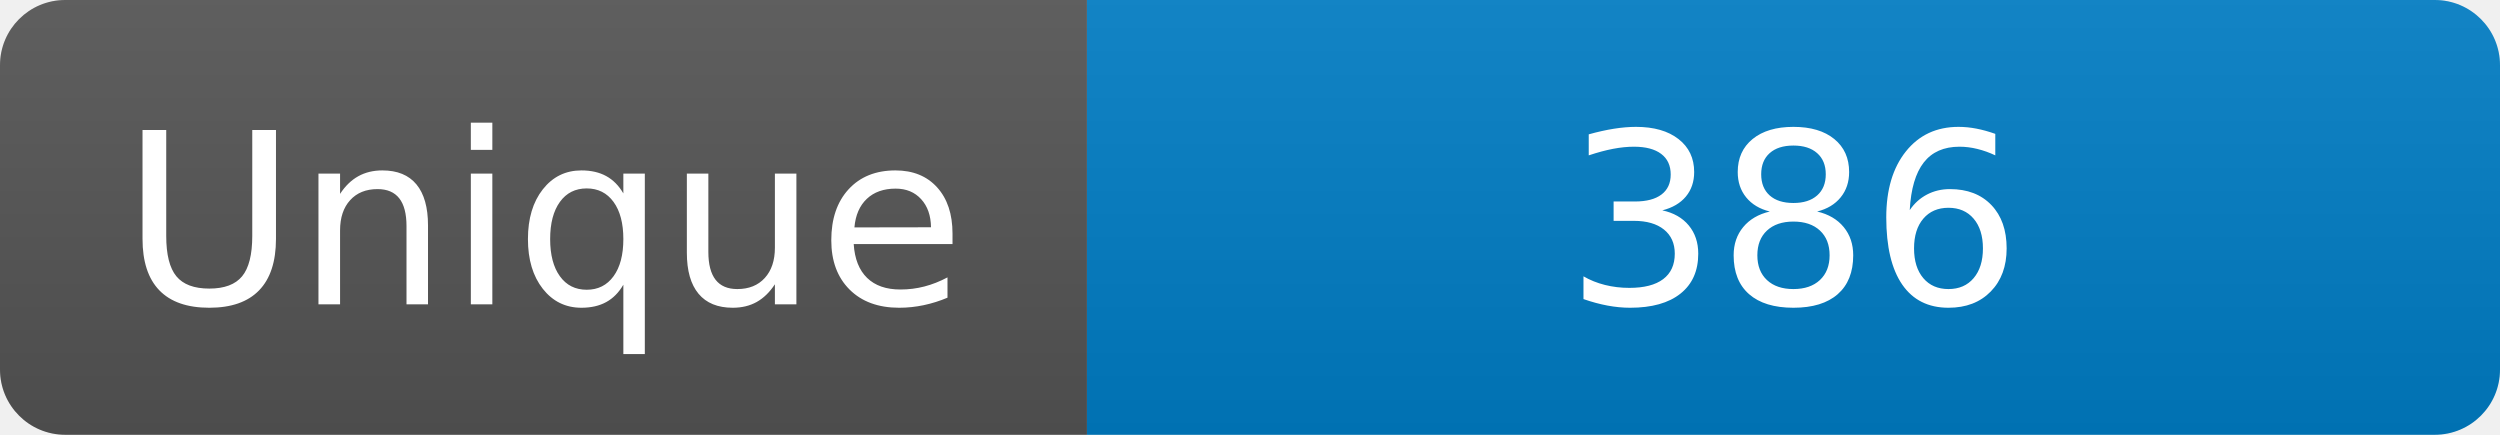
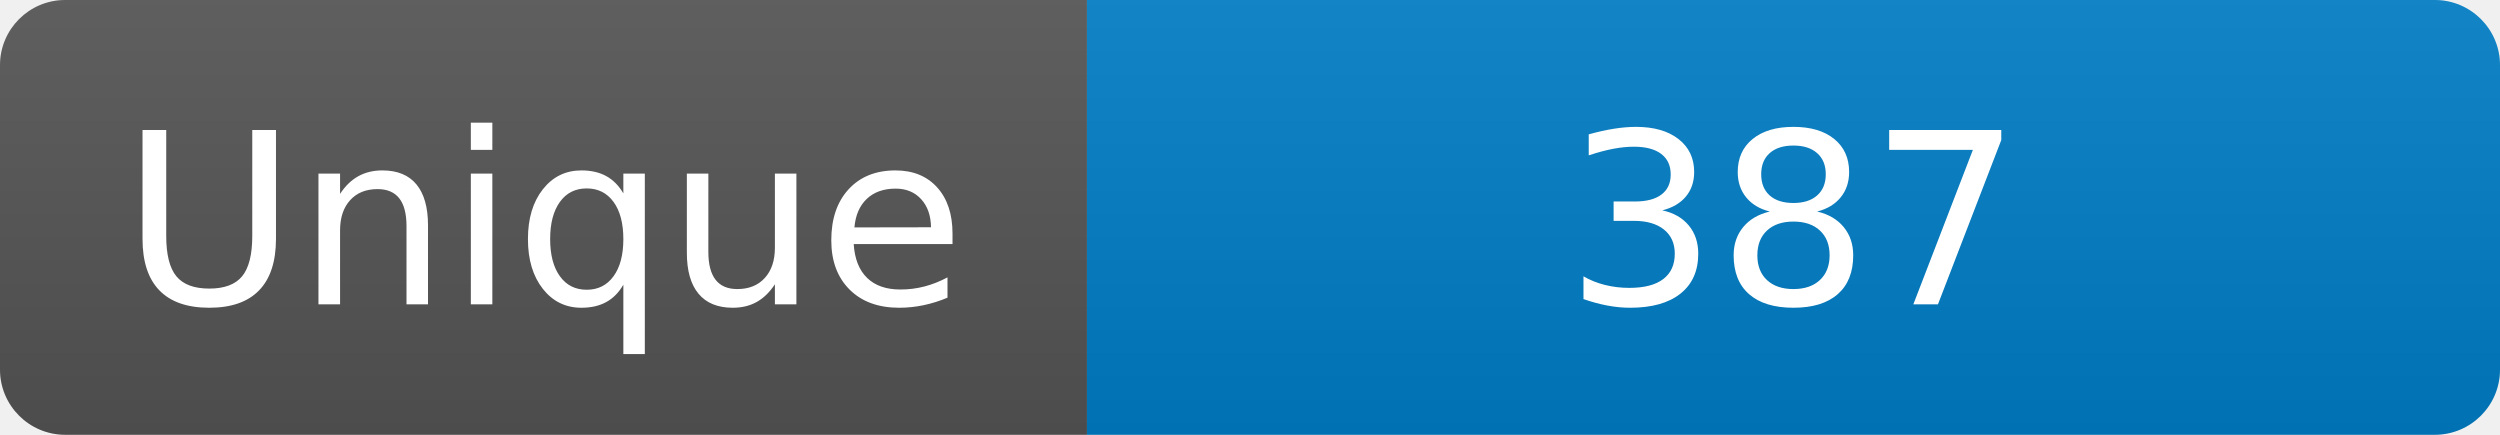
<svg xmlns="http://www.w3.org/2000/svg" width="115" height="20" role="img" aria-label="Maintained?: yes">
  <linearGradient id="s" x2="0" y2="100%">
    <stop offset="0" stop-color="#bbb" stop-opacity=".1" />
    <stop offset="1" stop-opacity=".1" />
  </linearGradient>
  <clipPath id="r">
    <rect width="115" height="20" rx="3" fill="#fff" />
  </clipPath>
  <g clip-path="url(#r)">
    <rect width="50" height="20" fill="#555" />
    <rect x="50" width="160" height="20" fill="#007ec6" />
    <rect width="115" height="20" fill="url(#s)" />
  </g>
  <g fill="#fff" text-anchor="middle" font-family="Verdana,Geneva,DejaVu Sans,sans-serif" font-size="110">
    <text x="250" y="140" transform="scale(.1)" fill="#fff">Unique</text>
-     <text x="825" y="140" transform="scale(.1)" fill="#fff">386</text>
+     <text x="825" y="140" transform="scale(.1)" fill="#fff">387</text>
  </g>
</svg>
